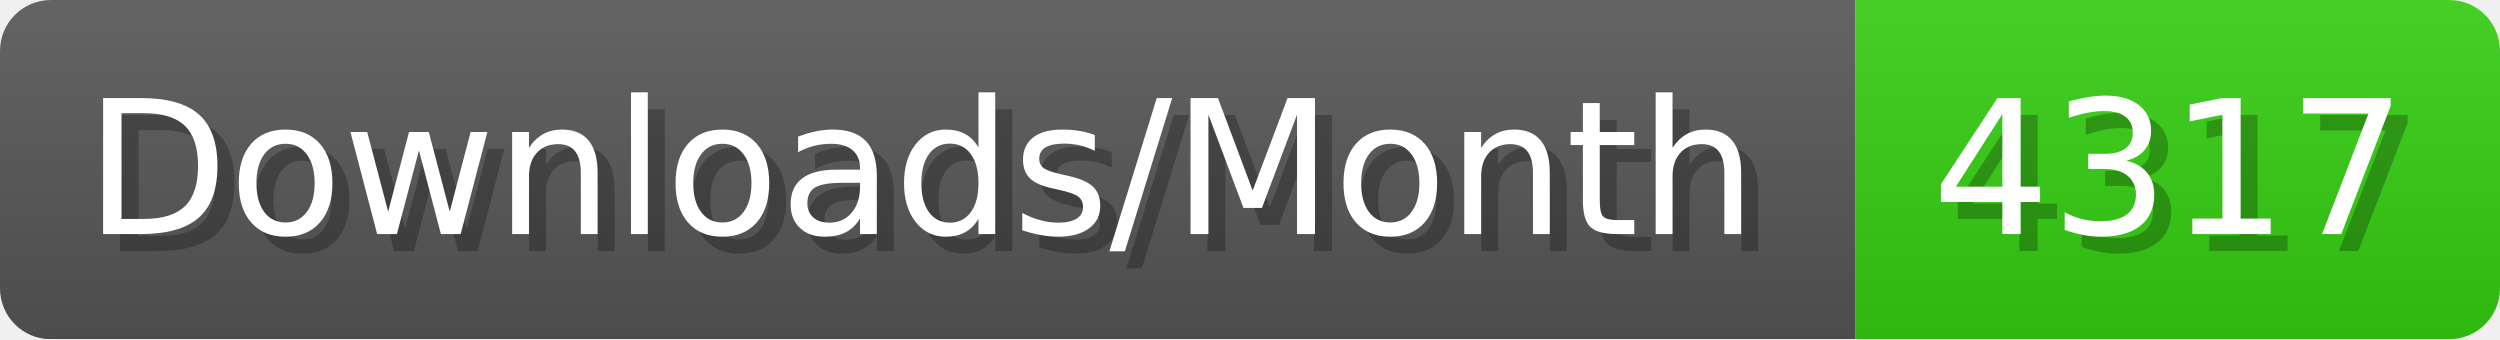
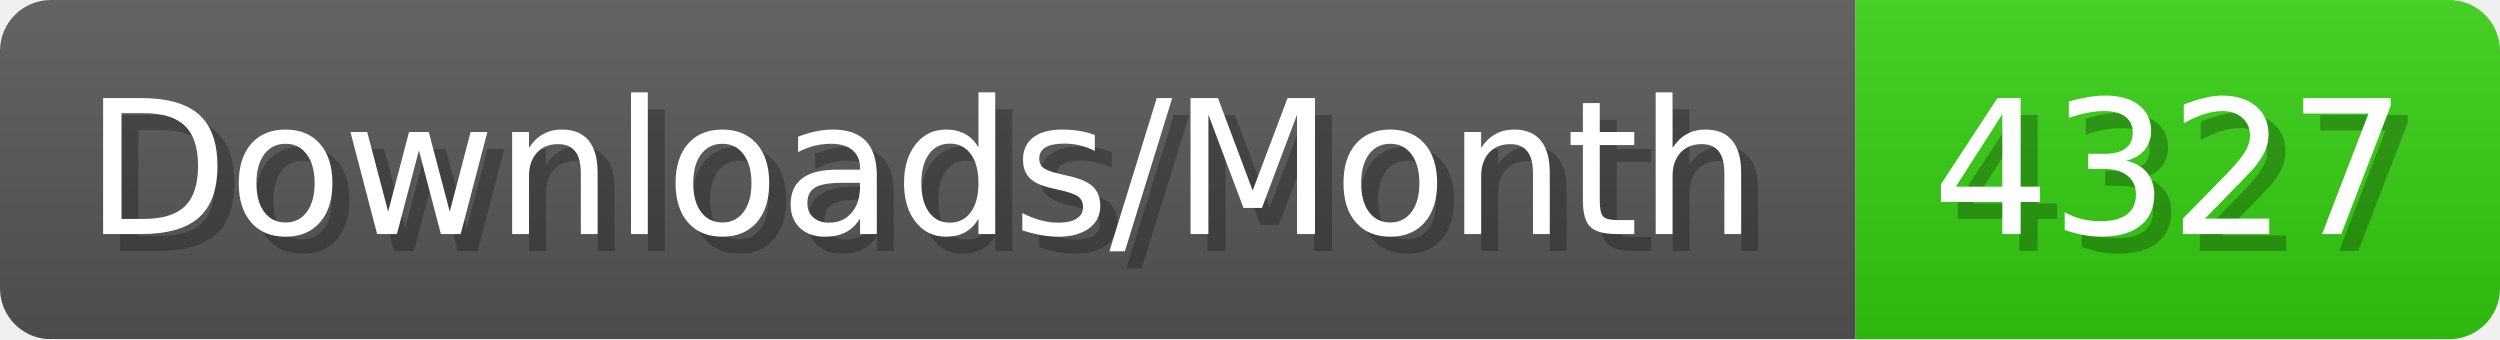
- <svg xmlns="http://www.w3.org/2000/svg" width="147.4" height="20" viewBox="0 0 1474 200" role="img" aria-label="Downloads/Month: 4317">
+ <svg xmlns="http://www.w3.org/2000/svg" width="147.4" height="20" viewBox="0 0 1474 200" role="img" aria-label="Downloads/Month: 4327">
  <linearGradient id="YlXUI" x2="0" y2="100%">
    <stop offset="0" stop-opacity=".1" stop-color="#EEE" />
    <stop offset="1" stop-opacity=".1" />
  </linearGradient>
  <mask id="JHhop">
    <rect width="1474" height="200" rx="30" fill="#FFF" />
  </mask>
  <g mask="url(#JHhop)">
    <rect width="1094" height="200" fill="#555" />
    <rect width="380" height="200" fill="#3C1" x="1094" />
    <rect width="1474" height="200" fill="url(#YlXUI)" />
  </g>
  <g aria-hidden="true" fill="#fff" text-anchor="start" font-family="Verdana,DejaVu Sans,sans-serif" font-size="110">
    <text x="60" y="148" textLength="994" fill="#000" opacity="0.25">Downloads/Month</text>
    <text x="50" y="138" textLength="994">Downloads/Month</text>
-     <text x="1149" y="148" textLength="280" fill="#000" opacity="0.25">4317</text>
-     <text x="1139" y="138" textLength="280">4317</text>
+     <text x="1149" y="148" textLength="280" fill="#000" opacity="0.25">4327</text>
+     <text x="1139" y="138" textLength="280">4327</text>
  </g>
</svg>
